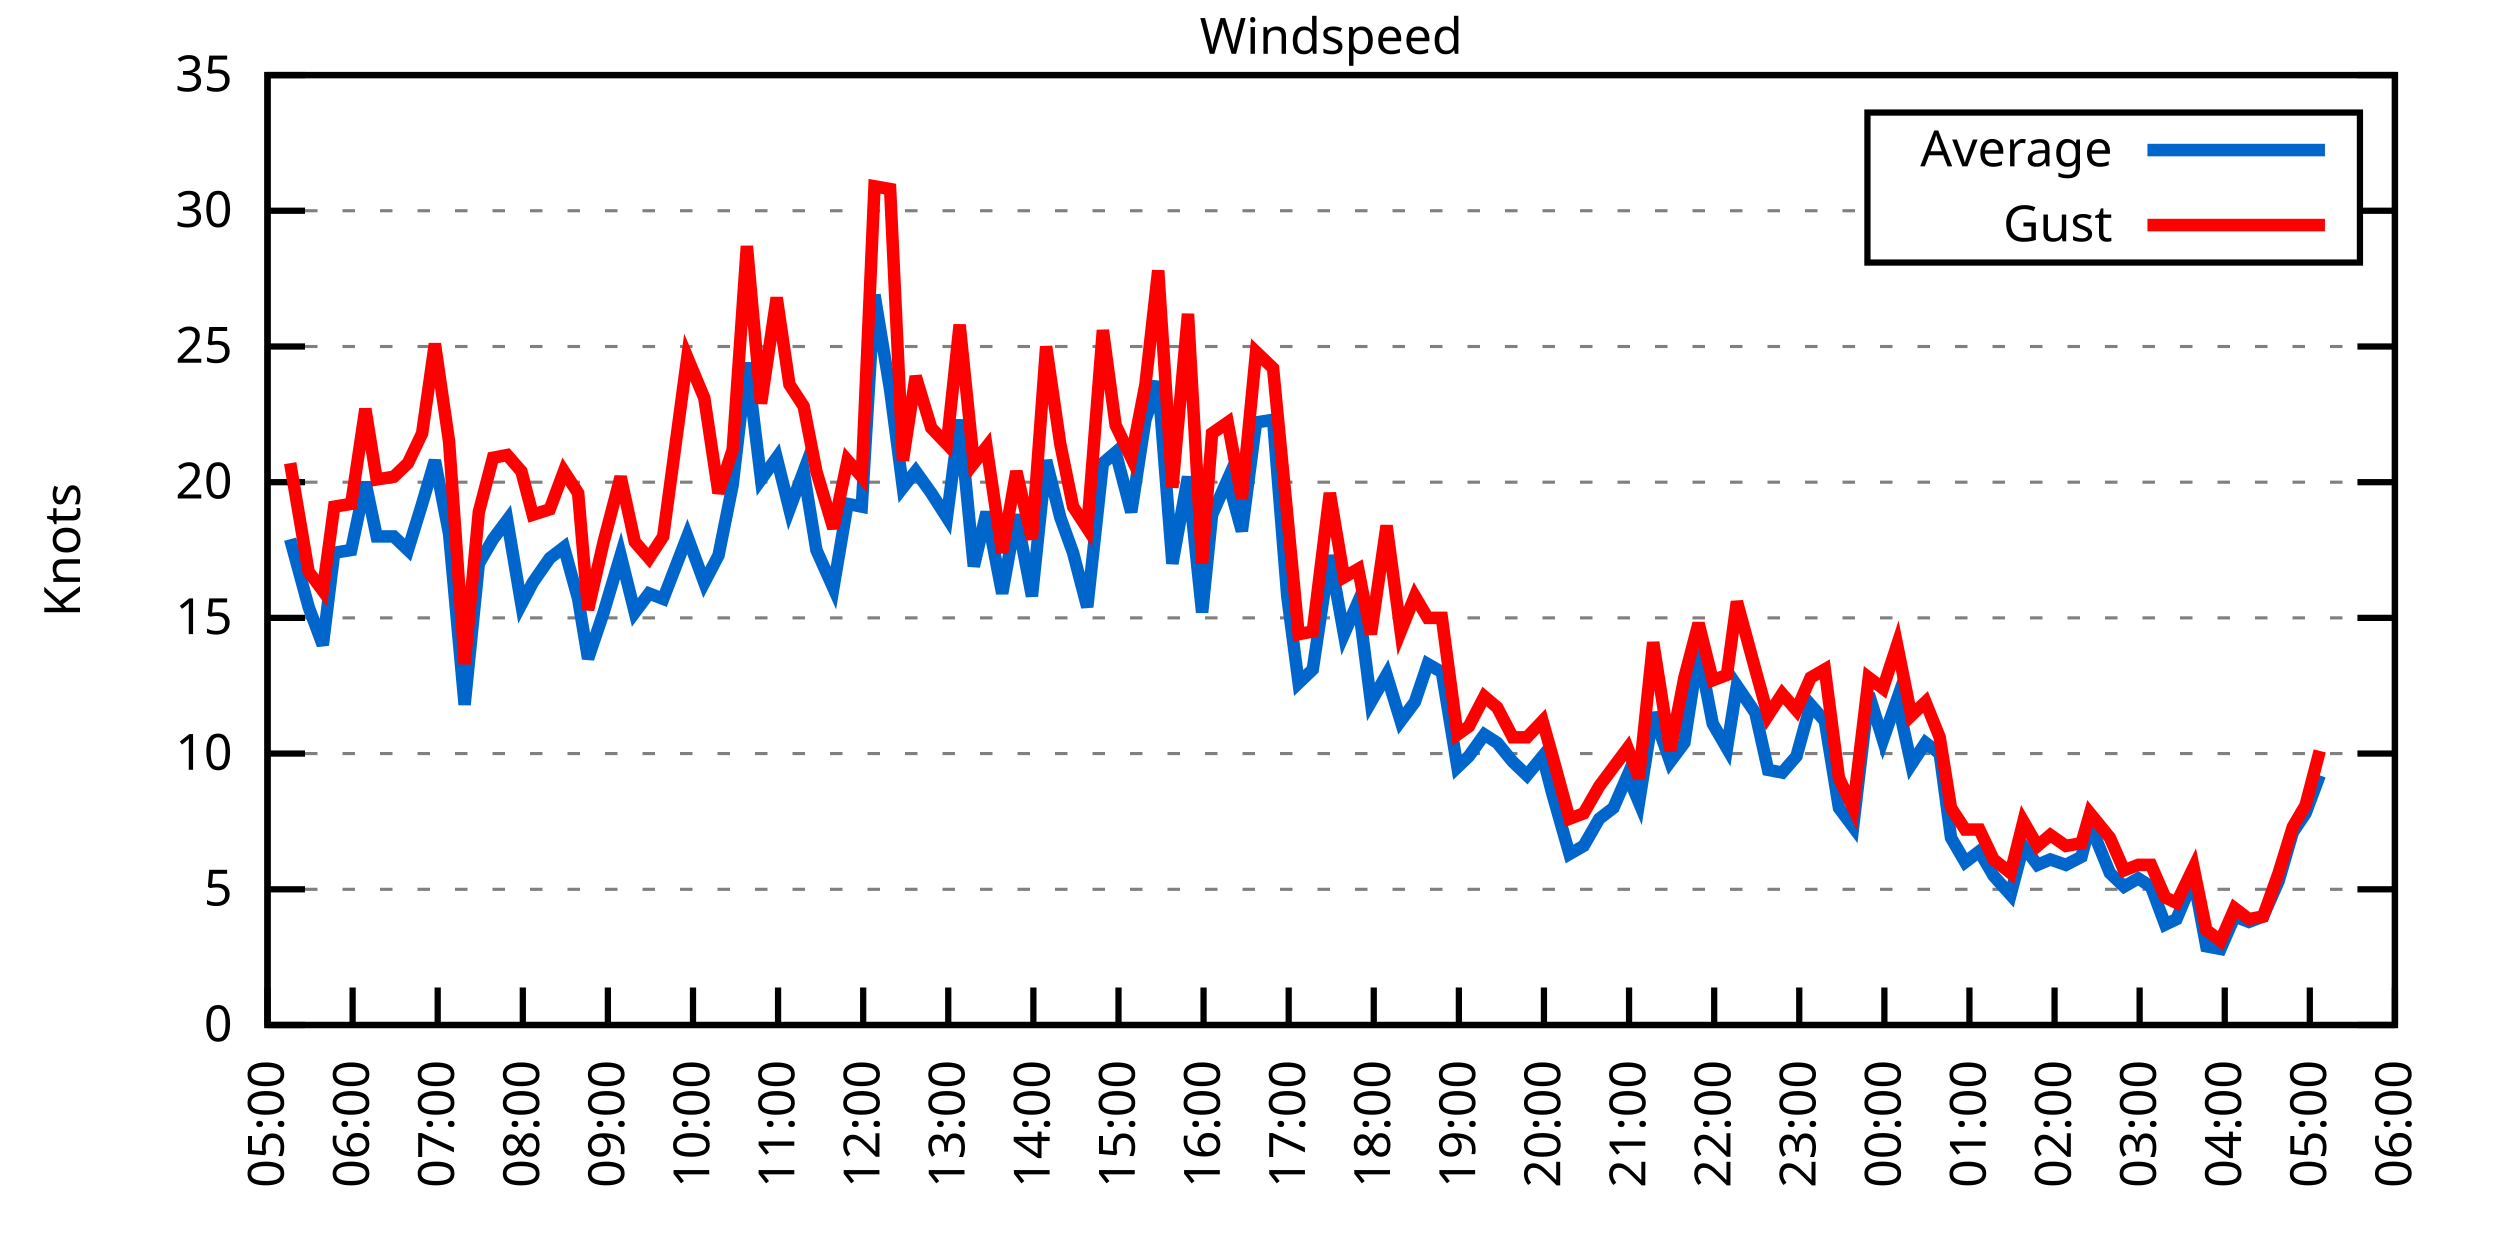
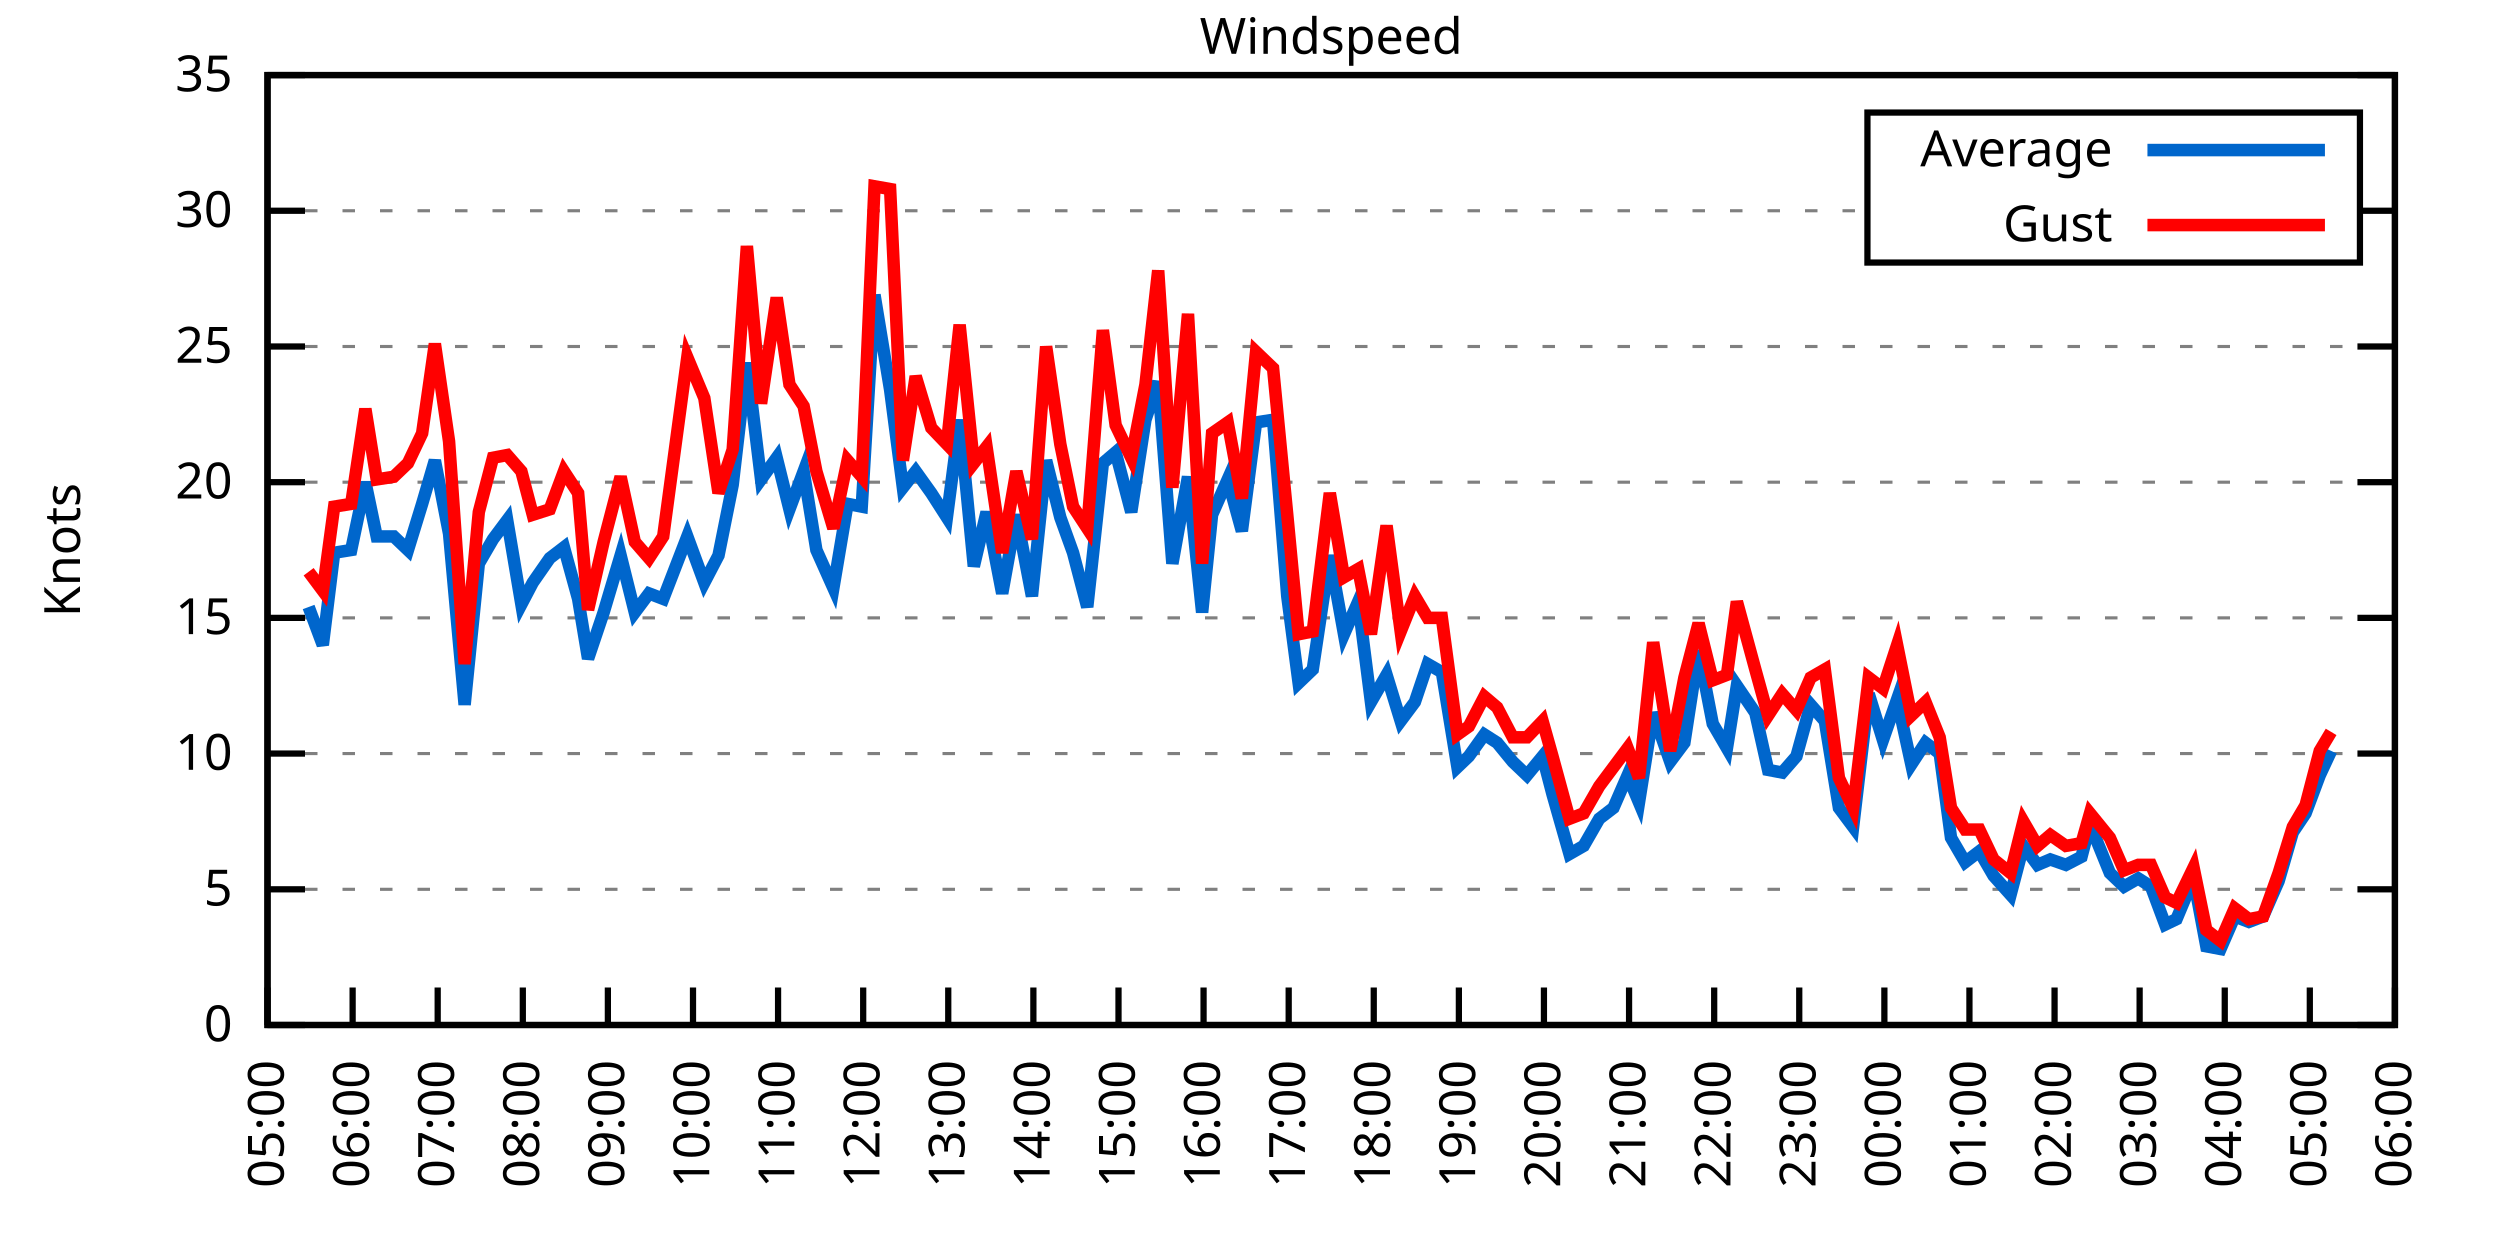
<svg xmlns="http://www.w3.org/2000/svg" xmlns:xlink="http://www.w3.org/1999/xlink" width="400" height="200" viewBox="0 0 400 200">
  <g id="gnuplot_canvas">
    <rect x="0" y="0" width="400" height="200" fill="none" />
    <defs>
      <circle id="gpDot" r="0.5" stroke-width="0.5" stroke="currentColor" />
      <path id="gpPt0" stroke-width="0.333" stroke="currentColor" d="M-1,0 h2 M0,-1 v2" />
      <path id="gpPt1" stroke-width="0.333" stroke="currentColor" d="M-1,-1 L1,1 M1,-1 L-1,1" />
      <path id="gpPt2" stroke-width="0.333" stroke="currentColor" d="M-1,0 L1,0 M0,-1 L0,1 M-1,-1 L1,1 M-1,1 L1,-1" />
      <rect id="gpPt3" stroke-width="0.333" stroke="currentColor" x="-1" y="-1" width="2" height="2" />
      <rect id="gpPt4" stroke-width="0.333" stroke="currentColor" fill="currentColor" x="-1" y="-1" width="2" height="2" />
      <circle id="gpPt5" stroke-width="0.333" stroke="currentColor" cx="0" cy="0" r="1" />
      <use xlink:href="#gpPt5" id="gpPt6" fill="currentColor" stroke="none" />
      <path id="gpPt7" stroke-width="0.333" stroke="currentColor" d="M0,-1.33 L-1.33,0.67 L1.33,0.67 z" />
      <use xlink:href="#gpPt7" id="gpPt8" fill="currentColor" stroke="none" />
      <use xlink:href="#gpPt7" id="gpPt9" stroke="currentColor" transform="rotate(180)" />
      <use xlink:href="#gpPt9" id="gpPt10" fill="currentColor" stroke="none" />
      <use xlink:href="#gpPt3" id="gpPt11" stroke="currentColor" transform="rotate(45)" />
      <use xlink:href="#gpPt11" id="gpPt12" fill="currentColor" stroke="none" />
      <path id="gpPt13" stroke-width="0.333" stroke="currentColor" d="M0,1.330 L1.265,0.411 L0.782,-1.067 L-0.782,-1.076 L-1.265,0.411 z" />
      <use xlink:href="#gpPt13" id="gpPt14" fill="currentColor" stroke="none" />
      <filter id="textbox" filterUnits="objectBoundingBox" x="0" y="0" height="1" width="1">
        <feFlood flood-color="white" flood-opacity="1" result="bgnd" />
        <feComposite in="SourceGraphic" in2="bgnd" operator="atop" />
      </filter>
      <filter id="greybox" filterUnits="objectBoundingBox" x="0" y="0" height="1" width="1">
        <feFlood flood-color="lightgrey" flood-opacity="1" result="grey" />
        <feComposite in="SourceGraphic" in2="grey" operator="atop" />
      </filter>
    </defs>
    <g fill="none" color="white" stroke="currentColor" stroke-width="1.00" stroke-linecap="butt" stroke-linejoin="miter">
</g>
    <g fill="none" color="black" stroke="currentColor" stroke-width="1.00" stroke-linecap="butt" stroke-linejoin="miter">
      <g stroke="none" shape-rendering="crispEdges">
        <polygon fill="rgb(255, 255, 255)" points="42.80,164.00 383.18,164.00 383.18,12.02 42.80,12.02 " />
      </g>
    </g>
    <g fill="none" color="black" stroke="currentColor" stroke-width="1.00" stroke-linecap="butt" stroke-linejoin="miter">
</g>
    <g fill="none" color="black" stroke="black" stroke-width="0.50" stroke-linecap="butt" stroke-linejoin="miter">
</g>
    <g fill="none" color="gray" stroke="currentColor" stroke-width="0.50" stroke-linecap="butt" stroke-linejoin="miter">
      <path stroke="gray" stroke-dasharray="2,4" class="gridline" d="M42.80,164.00 L383.19,164.00  " />
    </g>
    <g fill="none" color="gray" stroke="gray" stroke-width="1.00" stroke-linecap="butt" stroke-linejoin="miter">
</g>
    <g fill="none" color="black" stroke="currentColor" stroke-width="1.00" stroke-linecap="butt" stroke-linejoin="miter">
      <path stroke="black" d="M42.80,164.00 L48.80,164.00 M383.19,164.00 L377.19,164.00  " />
      <g transform="translate(37.20,166.60)" stroke="none" fill="black" font-family="Sans" font-size="8.00" text-anchor="end">
        <text>
          <tspan font-family="Sans"> 0</tspan>
        </text>
      </g>
    </g>
    <g fill="none" color="black" stroke="currentColor" stroke-width="1.00" stroke-linecap="butt" stroke-linejoin="miter">
</g>
    <g fill="none" color="black" stroke="black" stroke-width="0.50" stroke-linecap="butt" stroke-linejoin="miter">
</g>
    <g fill="none" color="gray" stroke="currentColor" stroke-width="0.50" stroke-linecap="butt" stroke-linejoin="miter">
      <path stroke="gray" stroke-dasharray="2,4" class="gridline" d="M42.80,142.29 L383.19,142.29  " />
    </g>
    <g fill="none" color="gray" stroke="gray" stroke-width="1.00" stroke-linecap="butt" stroke-linejoin="miter">
</g>
    <g fill="none" color="black" stroke="currentColor" stroke-width="1.00" stroke-linecap="butt" stroke-linejoin="miter">
      <path stroke="black" d="M42.80,142.29 L48.80,142.29 M383.19,142.29 L377.19,142.29  " />
      <g transform="translate(37.20,144.89)" stroke="none" fill="black" font-family="Sans" font-size="8.00" text-anchor="end">
        <text>
          <tspan font-family="Sans"> 5</tspan>
        </text>
      </g>
    </g>
    <g fill="none" color="black" stroke="currentColor" stroke-width="1.00" stroke-linecap="butt" stroke-linejoin="miter">
</g>
    <g fill="none" color="black" stroke="black" stroke-width="0.50" stroke-linecap="butt" stroke-linejoin="miter">
</g>
    <g fill="none" color="gray" stroke="currentColor" stroke-width="0.50" stroke-linecap="butt" stroke-linejoin="miter">
      <path stroke="gray" stroke-dasharray="2,4" class="gridline" d="M42.80,120.57 L383.19,120.57  " />
    </g>
    <g fill="none" color="gray" stroke="gray" stroke-width="1.00" stroke-linecap="butt" stroke-linejoin="miter">
</g>
    <g fill="none" color="black" stroke="currentColor" stroke-width="1.00" stroke-linecap="butt" stroke-linejoin="miter">
      <path stroke="black" d="M42.80,120.57 L48.80,120.57 M383.19,120.57 L377.19,120.57  " />
      <g transform="translate(37.20,123.17)" stroke="none" fill="black" font-family="Sans" font-size="8.00" text-anchor="end">
        <text>
          <tspan font-family="Sans"> 10</tspan>
        </text>
      </g>
    </g>
    <g fill="none" color="black" stroke="currentColor" stroke-width="1.00" stroke-linecap="butt" stroke-linejoin="miter">
</g>
    <g fill="none" color="black" stroke="black" stroke-width="0.50" stroke-linecap="butt" stroke-linejoin="miter">
</g>
    <g fill="none" color="gray" stroke="currentColor" stroke-width="0.50" stroke-linecap="butt" stroke-linejoin="miter">
      <path stroke="gray" stroke-dasharray="2,4" class="gridline" d="M42.80,98.86 L383.19,98.86  " />
    </g>
    <g fill="none" color="gray" stroke="gray" stroke-width="1.00" stroke-linecap="butt" stroke-linejoin="miter">
</g>
    <g fill="none" color="black" stroke="currentColor" stroke-width="1.00" stroke-linecap="butt" stroke-linejoin="miter">
      <path stroke="black" d="M42.80,98.86 L48.80,98.86 M383.19,98.86 L377.19,98.86  " />
      <g transform="translate(37.20,101.46)" stroke="none" fill="black" font-family="Sans" font-size="8.00" text-anchor="end">
        <text>
          <tspan font-family="Sans"> 15</tspan>
        </text>
      </g>
    </g>
    <g fill="none" color="black" stroke="currentColor" stroke-width="1.00" stroke-linecap="butt" stroke-linejoin="miter">
</g>
    <g fill="none" color="black" stroke="black" stroke-width="0.50" stroke-linecap="butt" stroke-linejoin="miter">
</g>
    <g fill="none" color="gray" stroke="currentColor" stroke-width="0.50" stroke-linecap="butt" stroke-linejoin="miter">
      <path stroke="gray" stroke-dasharray="2,4" class="gridline" d="M42.80,77.15 L383.19,77.15  " />
    </g>
    <g fill="none" color="gray" stroke="gray" stroke-width="1.00" stroke-linecap="butt" stroke-linejoin="miter">
</g>
    <g fill="none" color="black" stroke="currentColor" stroke-width="1.00" stroke-linecap="butt" stroke-linejoin="miter">
      <path stroke="black" d="M42.80,77.15 L48.80,77.15 M383.19,77.15 L377.19,77.15  " />
      <g transform="translate(37.20,79.75)" stroke="none" fill="black" font-family="Sans" font-size="8.00" text-anchor="end">
        <text>
          <tspan font-family="Sans"> 20</tspan>
        </text>
      </g>
    </g>
    <g fill="none" color="black" stroke="currentColor" stroke-width="1.00" stroke-linecap="butt" stroke-linejoin="miter">
</g>
    <g fill="none" color="black" stroke="black" stroke-width="0.50" stroke-linecap="butt" stroke-linejoin="miter">
</g>
    <g fill="none" color="gray" stroke="currentColor" stroke-width="0.50" stroke-linecap="butt" stroke-linejoin="miter">
      <path stroke="gray" stroke-dasharray="2,4" class="gridline" d="M42.80,55.44 L383.19,55.44  " />
    </g>
    <g fill="none" color="gray" stroke="gray" stroke-width="1.00" stroke-linecap="butt" stroke-linejoin="miter">
</g>
    <g fill="none" color="black" stroke="currentColor" stroke-width="1.00" stroke-linecap="butt" stroke-linejoin="miter">
      <path stroke="black" d="M42.80,55.44 L48.80,55.44 M383.19,55.44 L377.19,55.44  " />
      <g transform="translate(37.20,58.04)" stroke="none" fill="black" font-family="Sans" font-size="8.00" text-anchor="end">
        <text>
          <tspan font-family="Sans"> 25</tspan>
        </text>
      </g>
    </g>
    <g fill="none" color="black" stroke="currentColor" stroke-width="1.00" stroke-linecap="butt" stroke-linejoin="miter">
</g>
    <g fill="none" color="black" stroke="black" stroke-width="0.50" stroke-linecap="butt" stroke-linejoin="miter">
</g>
    <g fill="none" color="gray" stroke="currentColor" stroke-width="0.50" stroke-linecap="butt" stroke-linejoin="miter">
      <path stroke="gray" stroke-dasharray="2,4" class="gridline" d="M42.80,33.72 L298.79,33.72 M377.59,33.72 L383.19,33.72  " />
    </g>
    <g fill="none" color="gray" stroke="gray" stroke-width="1.00" stroke-linecap="butt" stroke-linejoin="miter">
</g>
    <g fill="none" color="black" stroke="currentColor" stroke-width="1.00" stroke-linecap="butt" stroke-linejoin="miter">
      <path stroke="black" d="M42.80,33.72 L48.80,33.72 M383.19,33.72 L377.19,33.72  " />
      <g transform="translate(37.20,36.32)" stroke="none" fill="black" font-family="Sans" font-size="8.00" text-anchor="end">
        <text>
          <tspan font-family="Sans"> 30</tspan>
        </text>
      </g>
    </g>
    <g fill="none" color="black" stroke="currentColor" stroke-width="1.00" stroke-linecap="butt" stroke-linejoin="miter">
</g>
    <g fill="none" color="black" stroke="black" stroke-width="0.50" stroke-linecap="butt" stroke-linejoin="miter">
</g>
    <g fill="none" color="gray" stroke="currentColor" stroke-width="0.50" stroke-linecap="butt" stroke-linejoin="miter">
      <path stroke="gray" stroke-dasharray="2,4" class="gridline" d="M42.80,12.01 L383.19,12.01  " />
    </g>
    <g fill="none" color="gray" stroke="gray" stroke-width="1.00" stroke-linecap="butt" stroke-linejoin="miter">
</g>
    <g fill="none" color="black" stroke="currentColor" stroke-width="1.00" stroke-linecap="butt" stroke-linejoin="miter">
      <path stroke="black" d="M42.80,12.01 L48.80,12.01 M383.19,12.01 L377.19,12.01  " />
      <g transform="translate(37.20,14.61)" stroke="none" fill="black" font-family="Sans" font-size="8.00" text-anchor="end">
        <text>
          <tspan font-family="Sans"> 35</tspan>
        </text>
      </g>
    </g>
    <g fill="none" color="black" stroke="currentColor" stroke-width="1.00" stroke-linecap="butt" stroke-linejoin="miter">
      <path stroke="black" d="M42.80,164.00 L42.80,158.00  " />
      <g transform="translate(45.40,169.60) rotate(270.00)" stroke="none" fill="black" font-family="Sans" font-size="8.00" text-anchor="end">
        <text>
          <tspan font-family="Sans">05:00</tspan>
        </text>
      </g>
    </g>
    <g fill="none" color="black" stroke="currentColor" stroke-width="1.00" stroke-linecap="butt" stroke-linejoin="miter">
      <path stroke="black" d="M56.42,164.00 L56.42,158.00  " />
      <g transform="translate(59.02,169.60) rotate(270.00)" stroke="none" fill="black" font-family="Sans" font-size="8.00" text-anchor="end">
        <text>
          <tspan font-family="Sans">06:00</tspan>
        </text>
      </g>
    </g>
    <g fill="none" color="black" stroke="currentColor" stroke-width="1.00" stroke-linecap="butt" stroke-linejoin="miter">
      <path stroke="black" d="M70.03,164.00 L70.03,158.00  " />
      <g transform="translate(72.63,169.60) rotate(270.00)" stroke="none" fill="black" font-family="Sans" font-size="8.00" text-anchor="end">
        <text>
          <tspan font-family="Sans">07:00</tspan>
        </text>
      </g>
    </g>
    <g fill="none" color="black" stroke="currentColor" stroke-width="1.00" stroke-linecap="butt" stroke-linejoin="miter">
      <path stroke="black" d="M83.65,164.00 L83.65,158.00  " />
      <g transform="translate(86.25,169.60) rotate(270.00)" stroke="none" fill="black" font-family="Sans" font-size="8.00" text-anchor="end">
        <text>
          <tspan font-family="Sans">08:00</tspan>
        </text>
      </g>
    </g>
    <g fill="none" color="black" stroke="currentColor" stroke-width="1.00" stroke-linecap="butt" stroke-linejoin="miter">
      <path stroke="black" d="M97.26,164.00 L97.26,158.00  " />
      <g transform="translate(99.86,169.60) rotate(270.00)" stroke="none" fill="black" font-family="Sans" font-size="8.00" text-anchor="end">
        <text>
          <tspan font-family="Sans">09:00</tspan>
        </text>
      </g>
    </g>
    <g fill="none" color="black" stroke="currentColor" stroke-width="1.00" stroke-linecap="butt" stroke-linejoin="miter">
      <path stroke="black" d="M110.88,164.00 L110.88,158.00  " />
      <g transform="translate(113.48,169.60) rotate(270.00)" stroke="none" fill="black" font-family="Sans" font-size="8.00" text-anchor="end">
        <text>
          <tspan font-family="Sans">10:00</tspan>
        </text>
      </g>
    </g>
    <g fill="none" color="black" stroke="currentColor" stroke-width="1.00" stroke-linecap="butt" stroke-linejoin="miter">
      <path stroke="black" d="M124.49,164.00 L124.49,158.00  " />
      <g transform="translate(127.09,169.60) rotate(270.00)" stroke="none" fill="black" font-family="Sans" font-size="8.00" text-anchor="end">
        <text>
          <tspan font-family="Sans">11:00</tspan>
        </text>
      </g>
    </g>
    <g fill="none" color="black" stroke="currentColor" stroke-width="1.00" stroke-linecap="butt" stroke-linejoin="miter">
      <path stroke="black" d="M138.11,164.00 L138.11,158.00  " />
      <g transform="translate(140.71,169.60) rotate(270.00)" stroke="none" fill="black" font-family="Sans" font-size="8.00" text-anchor="end">
        <text>
          <tspan font-family="Sans">12:00</tspan>
        </text>
      </g>
    </g>
    <g fill="none" color="black" stroke="currentColor" stroke-width="1.00" stroke-linecap="butt" stroke-linejoin="miter">
      <path stroke="black" d="M151.72,164.00 L151.72,158.00  " />
      <g transform="translate(154.32,169.60) rotate(270.00)" stroke="none" fill="black" font-family="Sans" font-size="8.00" text-anchor="end">
        <text>
          <tspan font-family="Sans">13:00</tspan>
        </text>
      </g>
    </g>
    <g fill="none" color="black" stroke="currentColor" stroke-width="1.00" stroke-linecap="butt" stroke-linejoin="miter">
      <path stroke="black" d="M165.34,164.00 L165.34,158.00  " />
      <g transform="translate(167.94,169.60) rotate(270.00)" stroke="none" fill="black" font-family="Sans" font-size="8.00" text-anchor="end">
        <text>
          <tspan font-family="Sans">14:00</tspan>
        </text>
      </g>
    </g>
    <g fill="none" color="black" stroke="currentColor" stroke-width="1.00" stroke-linecap="butt" stroke-linejoin="miter">
      <path stroke="black" d="M178.96,164.00 L178.96,158.00  " />
      <g transform="translate(181.56,169.60) rotate(270.00)" stroke="none" fill="black" font-family="Sans" font-size="8.00" text-anchor="end">
        <text>
          <tspan font-family="Sans">15:00</tspan>
        </text>
      </g>
    </g>
    <g fill="none" color="black" stroke="currentColor" stroke-width="1.00" stroke-linecap="butt" stroke-linejoin="miter">
      <path stroke="black" d="M192.57,164.00 L192.57,158.00  " />
      <g transform="translate(195.17,169.60) rotate(270.00)" stroke="none" fill="black" font-family="Sans" font-size="8.00" text-anchor="end">
        <text>
          <tspan font-family="Sans">16:00</tspan>
        </text>
      </g>
    </g>
    <g fill="none" color="black" stroke="currentColor" stroke-width="1.00" stroke-linecap="butt" stroke-linejoin="miter">
      <path stroke="black" d="M206.19,164.00 L206.19,158.00  " />
      <g transform="translate(208.79,169.60) rotate(270.00)" stroke="none" fill="black" font-family="Sans" font-size="8.00" text-anchor="end">
        <text>
          <tspan font-family="Sans">17:00</tspan>
        </text>
      </g>
    </g>
    <g fill="none" color="black" stroke="currentColor" stroke-width="1.00" stroke-linecap="butt" stroke-linejoin="miter">
      <path stroke="black" d="M219.80,164.00 L219.80,158.00  " />
      <g transform="translate(222.40,169.60) rotate(270.00)" stroke="none" fill="black" font-family="Sans" font-size="8.00" text-anchor="end">
        <text>
          <tspan font-family="Sans">18:00</tspan>
        </text>
      </g>
    </g>
    <g fill="none" color="black" stroke="currentColor" stroke-width="1.00" stroke-linecap="butt" stroke-linejoin="miter">
      <path stroke="black" d="M233.42,164.00 L233.42,158.00  " />
      <g transform="translate(236.02,169.60) rotate(270.00)" stroke="none" fill="black" font-family="Sans" font-size="8.00" text-anchor="end">
        <text>
          <tspan font-family="Sans">19:00</tspan>
        </text>
      </g>
    </g>
    <g fill="none" color="black" stroke="currentColor" stroke-width="1.00" stroke-linecap="butt" stroke-linejoin="miter">
      <path stroke="black" d="M247.03,164.00 L247.03,158.00  " />
      <g transform="translate(249.63,169.60) rotate(270.00)" stroke="none" fill="black" font-family="Sans" font-size="8.00" text-anchor="end">
        <text>
          <tspan font-family="Sans">20:00</tspan>
        </text>
      </g>
    </g>
    <g fill="none" color="black" stroke="currentColor" stroke-width="1.00" stroke-linecap="butt" stroke-linejoin="miter">
      <path stroke="black" d="M260.65,164.00 L260.65,158.00  " />
      <g transform="translate(263.25,169.60) rotate(270.00)" stroke="none" fill="black" font-family="Sans" font-size="8.00" text-anchor="end">
        <text>
          <tspan font-family="Sans">21:00</tspan>
        </text>
      </g>
    </g>
    <g fill="none" color="black" stroke="currentColor" stroke-width="1.00" stroke-linecap="butt" stroke-linejoin="miter">
      <path stroke="black" d="M274.27,164.00 L274.27,158.00  " />
      <g transform="translate(276.87,169.60) rotate(270.00)" stroke="none" fill="black" font-family="Sans" font-size="8.00" text-anchor="end">
        <text>
          <tspan font-family="Sans">22:00</tspan>
        </text>
      </g>
    </g>
    <g fill="none" color="black" stroke="currentColor" stroke-width="1.00" stroke-linecap="butt" stroke-linejoin="miter">
      <path stroke="black" d="M287.88,164.00 L287.88,158.00  " />
      <g transform="translate(290.48,169.60) rotate(270.00)" stroke="none" fill="black" font-family="Sans" font-size="8.00" text-anchor="end">
        <text>
          <tspan font-family="Sans">23:00</tspan>
        </text>
      </g>
    </g>
    <g fill="none" color="black" stroke="currentColor" stroke-width="1.00" stroke-linecap="butt" stroke-linejoin="miter">
      <path stroke="black" d="M301.50,164.00 L301.50,158.00  " />
      <g transform="translate(304.10,169.60) rotate(270.00)" stroke="none" fill="black" font-family="Sans" font-size="8.00" text-anchor="end">
        <text>
          <tspan font-family="Sans">00:00</tspan>
        </text>
      </g>
    </g>
    <g fill="none" color="black" stroke="currentColor" stroke-width="1.00" stroke-linecap="butt" stroke-linejoin="miter">
      <path stroke="black" d="M315.11,164.00 L315.11,158.00  " />
      <g transform="translate(317.71,169.60) rotate(270.00)" stroke="none" fill="black" font-family="Sans" font-size="8.00" text-anchor="end">
        <text>
          <tspan font-family="Sans">01:00</tspan>
        </text>
      </g>
    </g>
    <g fill="none" color="black" stroke="currentColor" stroke-width="1.00" stroke-linecap="butt" stroke-linejoin="miter">
      <path stroke="black" d="M328.73,164.00 L328.73,158.00  " />
      <g transform="translate(331.33,169.60) rotate(270.00)" stroke="none" fill="black" font-family="Sans" font-size="8.00" text-anchor="end">
        <text>
          <tspan font-family="Sans">02:00</tspan>
        </text>
      </g>
    </g>
    <g fill="none" color="black" stroke="currentColor" stroke-width="1.00" stroke-linecap="butt" stroke-linejoin="miter">
      <path stroke="black" d="M342.34,164.00 L342.34,158.00  " />
      <g transform="translate(344.94,169.60) rotate(270.00)" stroke="none" fill="black" font-family="Sans" font-size="8.00" text-anchor="end">
        <text>
          <tspan font-family="Sans">03:00</tspan>
        </text>
      </g>
    </g>
    <g fill="none" color="black" stroke="currentColor" stroke-width="1.00" stroke-linecap="butt" stroke-linejoin="miter">
      <path stroke="black" d="M355.96,164.00 L355.96,158.00  " />
      <g transform="translate(358.56,169.60) rotate(270.00)" stroke="none" fill="black" font-family="Sans" font-size="8.00" text-anchor="end">
        <text>
          <tspan font-family="Sans">04:00</tspan>
        </text>
      </g>
    </g>
    <g fill="none" color="black" stroke="currentColor" stroke-width="1.00" stroke-linecap="butt" stroke-linejoin="miter">
      <path stroke="black" d="M369.57,164.00 L369.57,158.00  " />
      <g transform="translate(372.17,169.60) rotate(270.00)" stroke="none" fill="black" font-family="Sans" font-size="8.00" text-anchor="end">
        <text>
          <tspan font-family="Sans">05:00</tspan>
        </text>
      </g>
    </g>
    <g fill="none" color="black" stroke="currentColor" stroke-width="1.00" stroke-linecap="butt" stroke-linejoin="miter">
      <path stroke="black" d="M383.19,164.00 L383.19,158.00  " />
      <g transform="translate(385.79,169.60) rotate(270.00)" stroke="none" fill="black" font-family="Sans" font-size="8.00" text-anchor="end">
        <text>
          <tspan font-family="Sans">06:00</tspan>
        </text>
      </g>
    </g>
    <g fill="none" color="black" stroke="currentColor" stroke-width="1.00" stroke-linecap="butt" stroke-linejoin="miter">
</g>
    <g fill="none" color="black" stroke="currentColor" stroke-width="1.00" stroke-linecap="butt" stroke-linejoin="miter">
      <path stroke="black" d="M42.80,12.01 L42.80,164.00 L383.19,164.00 L383.19,12.01 L42.80,12.01 Z  " />
    </g>
    <g fill="none" color="black" stroke="currentColor" stroke-width="1.00" stroke-linecap="butt" stroke-linejoin="miter">
</g>
    <g fill="none" color="black" stroke="currentColor" stroke-width="1.00" stroke-linecap="butt" stroke-linejoin="miter">
      <path stroke="black" d="M298.79,42.01 L298.79,18.01 L377.59,18.01 L377.59,42.01 L298.79,42.01 Z  " />
    </g>
    <g id="Windspeed_plot_1">
      <g fill="none" color="white" stroke="black" stroke-width="2.00" stroke-linecap="butt" stroke-linejoin="miter">
</g>
      <g fill="none" color="black" stroke="currentColor" stroke-width="2.00" stroke-linecap="butt" stroke-linejoin="miter">
        <g transform="translate(337.99,26.61)" stroke="none" fill="black" font-family="Sans" font-size="8.00" text-anchor="end">
          <text>
            <tspan font-family="Sans">Average</tspan>
          </text>
        </g>
      </g>
      <g fill="none" color="black" stroke="currentColor" stroke-width="2.00" stroke-linecap="butt" stroke-linejoin="miter">
-         <path stroke="rgb(  0, 102, 204)" d="M343.59,24.01 L371.99,24.01 M46.43,86.27 L49.38,97.12 L51.65,103.20 L53.47,88.44 L56.19,88.00 L58.46,77.15   L60.27,85.83 L63.00,85.83 L65.27,88.00 L67.54,80.62 L69.58,73.67 L71.85,85.40 L74.34,112.76 L76.61,90.18   L78.88,86.27 L81.15,83.23 L83.42,96.69 L85.24,93.22 L87.96,89.31 L90.23,87.57 L92.50,95.82 L94.09,105.38   L96.58,97.99 L99.30,88.87 L101.57,97.99 L103.84,94.95 L106.11,95.82 L109.97,85.83 L112.69,93.22 L114.96,88.87   L117.23,77.58 L119.50,58.04 L121.77,76.71 L124.27,73.24 L126.31,81.49 L128.58,75.41 L130.62,88.00 L133.34,94.08   L135.61,80.62 L137.88,81.06 L139.92,47.18 L142.42,62.38 L144.46,78.02 L146.51,75.41 L149.00,78.89 L151.50,82.79   L153.54,67.16 L155.81,90.61 L157.85,81.93 L160.35,94.95 L162.62,82.36 L165.11,95.39 L167.38,73.67 L169.65,82.79   L171.69,88.44 L173.96,97.12 L176.46,74.11 L178.50,72.37 L181.00,81.93 L183.27,67.16 L185.31,61.08 L187.58,90.18   L190.08,76.28 L192.34,97.99 L193.93,82.36 L196.43,76.71 L198.70,84.97 L200.97,67.59 L203.69,67.16 L205.96,95.39   L207.78,109.28 L210.04,107.11 L212.77,88.87 L215.04,101.47 L217.31,96.26 L219.35,112.32 L221.85,107.98 L224.11,115.36   L226.38,112.32 L228.43,106.24 L230.70,107.55 L233.19,122.75 L235.01,121.01 L237.50,117.53 L239.55,118.84 L242.04,121.88   L244.31,124.05 L246.81,121.01 L248.40,127.09 L251.12,136.64 L253.39,135.34 L255.88,131.00 L258.15,129.26 L260.42,124.05   L262.24,128.39 L264.51,114.06 L267.23,121.88 L269.50,118.84 L271.77,104.07 L274.04,115.80 L276.31,119.71 L277.90,109.72   L280.85,114.06 L282.89,123.18 L285.16,123.61 L287.43,121.01 L289.70,112.76 L291.97,115.36 L294.23,129.26 L296.50,132.30   L299.00,111.02 L301.27,118.40 L303.54,111.89 L305.81,122.31 L308.08,118.84 L310.35,120.57 L312.16,134.04 L314.43,137.94   L316.70,136.21 L318.97,140.12 L321.69,143.16 L323.74,135.34 L326.00,138.38 L328.05,137.51 L330.54,138.38 L333.04,137.08   L334.40,131.86 L337.58,139.68 L339.85,141.85 L342.12,140.55 L344.16,141.85 L346.43,147.93 L348.24,147.06 L350.97,140.55   L353.01,151.41 L355.28,151.84 L357.55,146.63 L359.82,147.50 L362.09,146.63 L364.58,140.98 L366.85,133.17 L368.89,130.13   L371.16,124.05  " />
+         <path stroke="rgb(  0, 102, 204)" d="M343.59,24.01 L371.99,24.01 M49.38,97.12 L51.65,103.20 L53.47,88.44 L56.19,88.00 L58.46,77.15 L60.27,85.83   L63.00,85.83 L65.27,88.00 L67.54,80.62 L69.58,73.67 L71.85,85.40 L74.34,112.76 L76.61,90.18 L78.88,86.27   L81.15,83.23 L83.42,96.69 L85.24,93.22 L87.96,89.31 L90.23,87.57 L92.50,95.82 L94.09,105.38 L96.58,97.99   L99.30,88.87 L101.57,97.99 L103.84,94.95 L106.11,95.82 L109.97,85.83 L112.69,93.22 L114.96,88.87 L117.23,77.58   L119.50,58.04 L121.77,76.71 L124.27,73.24 L126.31,81.49 L128.58,75.41 L130.62,88.00 L133.34,94.08 L135.61,80.62   L137.88,81.06 L139.92,47.18 L142.42,62.38 L144.46,78.02 L146.51,75.41 L149.00,78.89 L151.50,82.79 L153.54,67.16   L155.81,90.61 L157.85,81.93 L160.35,94.95 L162.62,82.36 L165.11,95.39 L167.38,73.67 L169.65,82.79 L171.69,88.44   L173.96,97.12 L176.46,74.11 L178.50,72.37 L181.00,81.93 L183.27,67.16 L185.31,61.08 L187.58,90.18 L190.08,76.28   L192.34,97.99 L193.93,82.36 L196.43,76.71 L198.70,84.97 L200.97,67.59 L203.69,67.16 L205.96,95.39 L207.78,109.28   L210.04,107.11 L212.77,88.87 L215.04,101.47 L217.31,96.26 L219.35,112.32 L221.85,107.98 L224.11,115.36 L226.38,112.32   L228.43,106.24 L230.70,107.55 L233.19,122.75 L235.01,121.01 L237.50,117.53 L239.55,118.84 L242.04,121.88 L244.31,124.05   L246.81,121.01 L248.40,127.09 L251.12,136.64 L253.39,135.34 L255.88,131.00 L258.15,129.26 L260.42,124.05 L262.24,128.39   L264.51,114.06 L267.23,121.88 L269.50,118.84 L271.77,104.07 L274.04,115.80 L276.31,119.71 L277.90,109.72 L280.85,114.06   L282.89,123.18 L285.16,123.61 L287.43,121.01 L289.70,112.76 L291.97,115.36 L294.23,129.26 L296.50,132.30 L299.00,111.02   L301.27,118.40 L303.54,111.89 L305.81,122.31 L308.08,118.84 L310.35,120.57 L312.16,134.04 L314.43,137.94 L316.70,136.21   L318.97,140.12 L321.69,143.16 L323.74,135.34 L326.00,138.38 L328.05,137.51 L330.54,138.38 L333.04,137.08 L334.40,131.86   L337.58,139.68 L339.85,141.85 L342.12,140.55 L344.16,141.85 L346.43,147.93 L348.24,147.06 L350.97,140.55 L353.01,151.41   L355.28,151.84 L357.55,146.63 L359.82,147.50 L362.09,146.63 L364.58,140.98 L366.85,133.17 L368.89,130.13 L371.16,124.05   L372.98,120.14  " />
      </g>
    </g>
    <g id="Windspeed_plot_2">
      <g fill="none" color="black" stroke="currentColor" stroke-width="2.00" stroke-linecap="butt" stroke-linejoin="miter">
        <g transform="translate(337.99,38.61)" stroke="none" fill="black" font-family="Sans" font-size="8.00" text-anchor="end">
          <text>
            <tspan font-family="Sans">Gust</tspan>
          </text>
        </g>
      </g>
      <g fill="none" color="black" stroke="currentColor" stroke-width="2.00" stroke-linecap="butt" stroke-linejoin="miter">
-         <path stroke="rgb(255,   0,   0)" d="M343.59,36.01 L371.99,36.01 M46.43,74.11 L49.38,91.48 L51.65,94.52 L53.47,81.06 L56.19,80.62 L58.46,65.42   L60.27,76.71 L63.00,76.28 L65.27,74.11 L67.54,69.33 L69.58,55.00 L71.85,70.63 L74.34,106.24 L76.61,81.93   L78.88,73.24 L81.15,72.81 L83.42,75.41 L85.24,82.36 L87.96,81.49 L90.23,75.41 L92.50,78.89 L94.09,97.56   L96.58,86.70 L99.30,76.28 L101.57,86.70 L103.84,89.31 L106.11,85.83 L109.97,57.17 L112.69,63.69 L114.96,78.89   L117.23,71.94 L119.50,39.37 L121.77,64.56 L124.27,47.62 L126.31,61.52 L128.58,64.99 L130.62,75.41 L133.34,84.53   L135.61,73.67 L137.88,76.28 L139.92,29.81 L142.42,30.25 L144.46,73.67 L146.51,60.21 L149.00,68.46 L151.50,71.07   L153.54,51.96 L155.81,74.11 L157.85,71.50 L160.35,88.44 L162.62,75.41 L165.11,86.27 L167.38,55.44 L169.65,71.07   L171.69,81.06 L173.96,84.53 L176.46,52.83 L178.50,68.03 L181.00,73.24 L183.27,61.52 L185.31,43.28 L187.58,78.02   L190.08,50.22 L192.34,90.18 L193.93,69.33 L196.43,67.59 L198.70,79.75 L200.97,56.30 L203.69,58.91 L205.96,82.36   L207.78,101.47 L210.04,101.03 L212.77,78.89 L215.04,92.35 L217.31,91.04 L219.35,101.47 L221.85,84.10 L224.11,101.03   L226.38,95.39 L228.43,98.86 L230.70,98.86 L233.19,117.53 L235.01,116.23 L237.50,111.45 L239.55,113.19 L242.04,117.97   L244.31,117.97 L246.81,115.36 L248.40,121.01 L251.12,131.00 L253.39,130.13 L255.88,125.79 L258.15,122.75 L260.42,119.71   L262.24,124.48 L264.51,102.77 L267.23,120.14 L269.50,108.42 L271.77,99.73 L274.04,108.85 L276.31,107.98 L277.90,96.26   L280.85,107.11 L282.89,114.49 L285.16,111.02 L287.43,113.63 L289.70,108.42 L291.97,107.11 L294.23,124.48 L296.50,129.26   L299.00,108.42 L301.27,110.15 L303.54,103.20 L305.81,114.49 L308.08,112.32 L310.35,117.97 L312.16,129.26 L314.43,132.73   L316.70,132.73 L318.97,137.51 L321.69,139.68 L323.74,131.43 L326.00,135.34 L328.05,133.60 L330.54,135.34 L333.04,134.90   L334.40,130.13 L337.58,134.04 L339.85,139.25 L342.12,138.38 L344.16,138.38 L346.43,143.59 L348.24,144.46 L350.97,138.81   L353.01,148.80 L355.28,150.54 L357.55,145.33 L359.82,147.06 L362.09,146.63 L364.58,139.68 L366.85,132.30 L368.89,128.83   L371.16,120.14  " />
+         <path stroke="rgb(255,   0,   0)" d="M343.59,36.01 L371.99,36.01 M49.38,91.48 L51.65,94.52 L53.47,81.06 L56.19,80.62 L58.46,65.42 L60.27,76.71   L63.00,76.28 L65.27,74.11 L67.54,69.33 L69.58,55.00 L71.85,70.63 L74.34,106.24 L76.61,81.93 L78.88,73.24   L81.15,72.81 L83.42,75.41 L85.24,82.36 L87.96,81.49 L90.23,75.41 L92.50,78.89 L94.09,97.56 L96.58,86.70   L99.30,76.28 L101.57,86.70 L103.84,89.31 L106.11,85.83 L109.97,57.17 L112.69,63.69 L114.96,78.89 L117.23,71.94   L119.50,39.37 L121.77,64.56 L124.27,47.62 L126.31,61.52 L128.58,64.99 L130.62,75.41 L133.34,84.53 L135.61,73.67   L137.88,76.28 L139.92,29.81 L142.42,30.25 L144.46,73.67 L146.51,60.21 L149.00,68.46 L151.50,71.07 L153.54,51.96   L155.81,74.11 L157.85,71.50 L160.35,88.44 L162.62,75.41 L165.11,86.27 L167.38,55.44 L169.65,71.07 L171.69,81.06   L173.96,84.53 L176.46,52.83 L178.50,68.03 L181.00,73.24 L183.27,61.52 L185.31,43.28 L187.58,78.02 L190.08,50.22   L192.34,90.18 L193.93,69.33 L196.43,67.59 L198.70,79.75 L200.97,56.30 L203.69,58.91 L205.96,82.36 L207.78,101.47   L210.04,101.03 L212.77,78.89 L215.04,92.35 L217.31,91.04 L219.35,101.47 L221.85,84.10 L224.11,101.03 L226.38,95.39   L228.43,98.86 L230.70,98.86 L233.19,117.53 L235.01,116.23 L237.50,111.45 L239.55,113.19 L242.04,117.97 L244.31,117.97   L246.81,115.36 L248.40,121.01 L251.12,131.00 L253.39,130.13 L255.88,125.79 L258.15,122.75 L260.42,119.71 L262.24,124.48   L264.51,102.77 L267.23,120.14 L269.50,108.42 L271.77,99.73 L274.04,108.85 L276.31,107.98 L277.90,96.26 L280.85,107.11   L282.89,114.49 L285.16,111.02 L287.43,113.63 L289.70,108.42 L291.97,107.11 L294.23,124.48 L296.50,129.26 L299.00,108.42   L301.27,110.15 L303.54,103.20 L305.81,114.49 L308.08,112.32 L310.35,117.97 L312.16,129.26 L314.43,132.73 L316.70,132.73   L318.97,137.51 L321.69,139.68 L323.74,131.43 L326.00,135.34 L328.05,133.60 L330.54,135.34 L333.04,134.90 L334.40,130.13   L337.58,134.04 L339.85,139.25 L342.12,138.38 L344.16,138.38 L346.43,143.59 L348.24,144.46 L350.97,138.81 L353.01,148.80   L355.28,150.54 L357.55,145.33 L359.82,147.06 L362.09,146.63 L364.58,139.68 L366.85,132.30 L368.89,128.83 L371.16,120.14   L372.98,117.10  " />
      </g>
    </g>
    <g fill="none" color="black" stroke="currentColor" stroke-width="2.00" stroke-linecap="butt" stroke-linejoin="miter">
</g>
    <g fill="none" color="black" stroke="black" stroke-width="1.00" stroke-linecap="butt" stroke-linejoin="miter">
</g>
    <g fill="none" color="black" stroke="currentColor" stroke-width="1.00" stroke-linecap="butt" stroke-linejoin="miter">
      <path stroke="black" d="M42.80,12.01 L42.80,164.00 L383.19,164.00 L383.19,12.01 L42.80,12.01 Z  " />
      <g transform="translate(12.80,88.01) rotate(270.00)" stroke="none" fill="black" font-family="Sans" font-size="8.00" text-anchor="middle">
        <text>
          <tspan font-family="Sans">Knots</tspan>
        </text>
      </g>
    </g>
    <g fill="none" color="black" stroke="currentColor" stroke-width="1.00" stroke-linecap="butt" stroke-linejoin="miter">
</g>
    <g fill="none" color="black" stroke="currentColor" stroke-width="1.00" stroke-linecap="butt" stroke-linejoin="miter">
      <g transform="translate(212.99,8.61)" stroke="none" fill="black" font-family="Sans" font-size="8.00" text-anchor="middle">
        <text>
          <tspan font-family="Sans">Windspeed</tspan>
        </text>
      </g>
    </g>
    <g fill="none" color="black" stroke="currentColor" stroke-width="1.00" stroke-linecap="butt" stroke-linejoin="miter">
</g>
  </g>
</svg>
